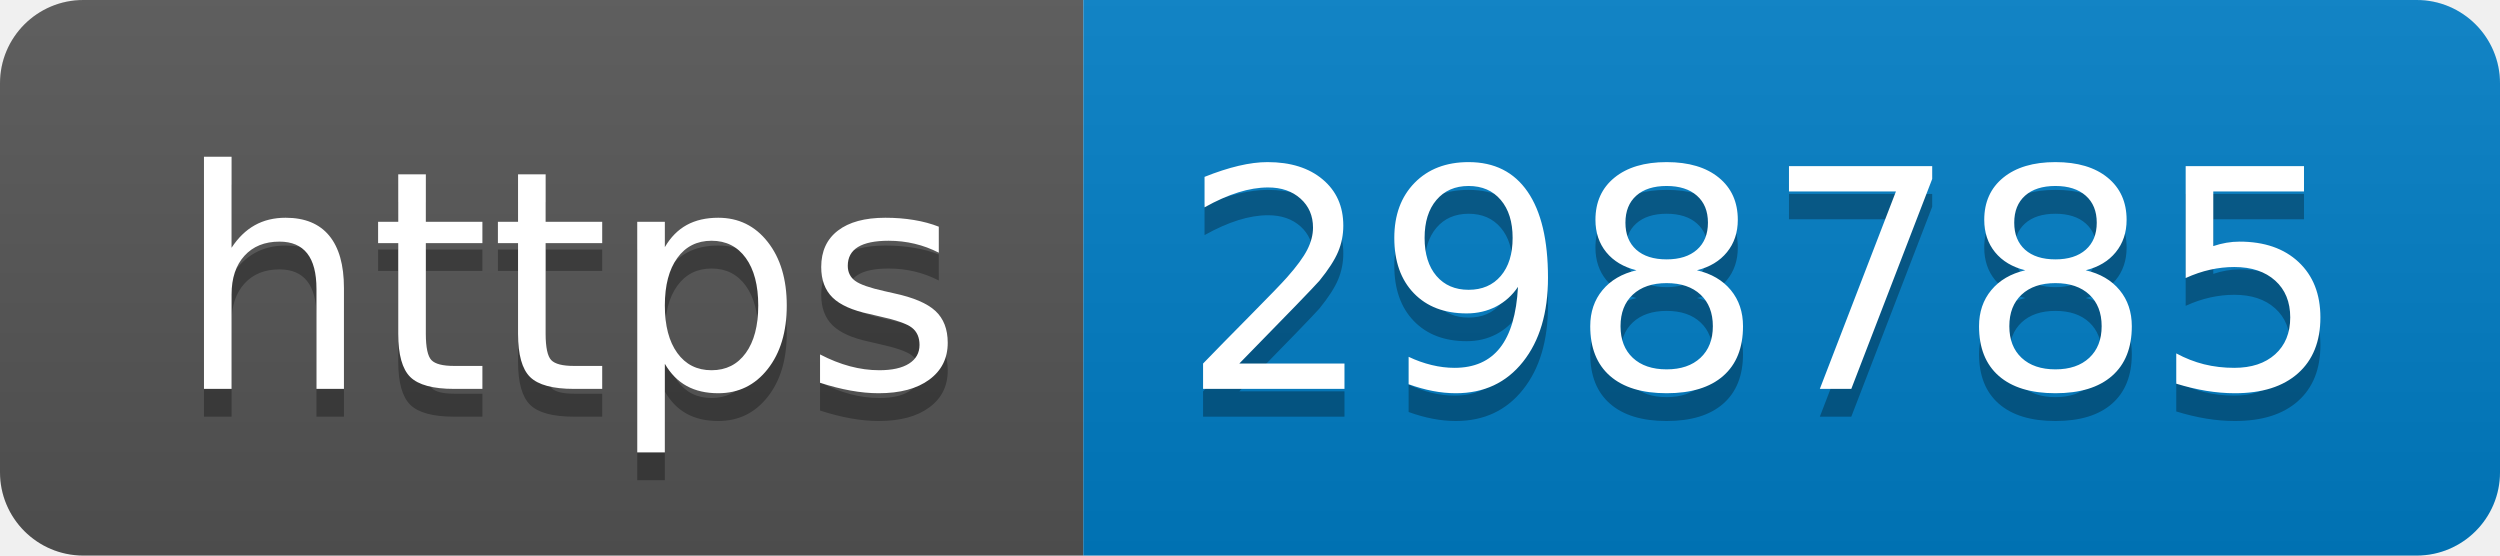
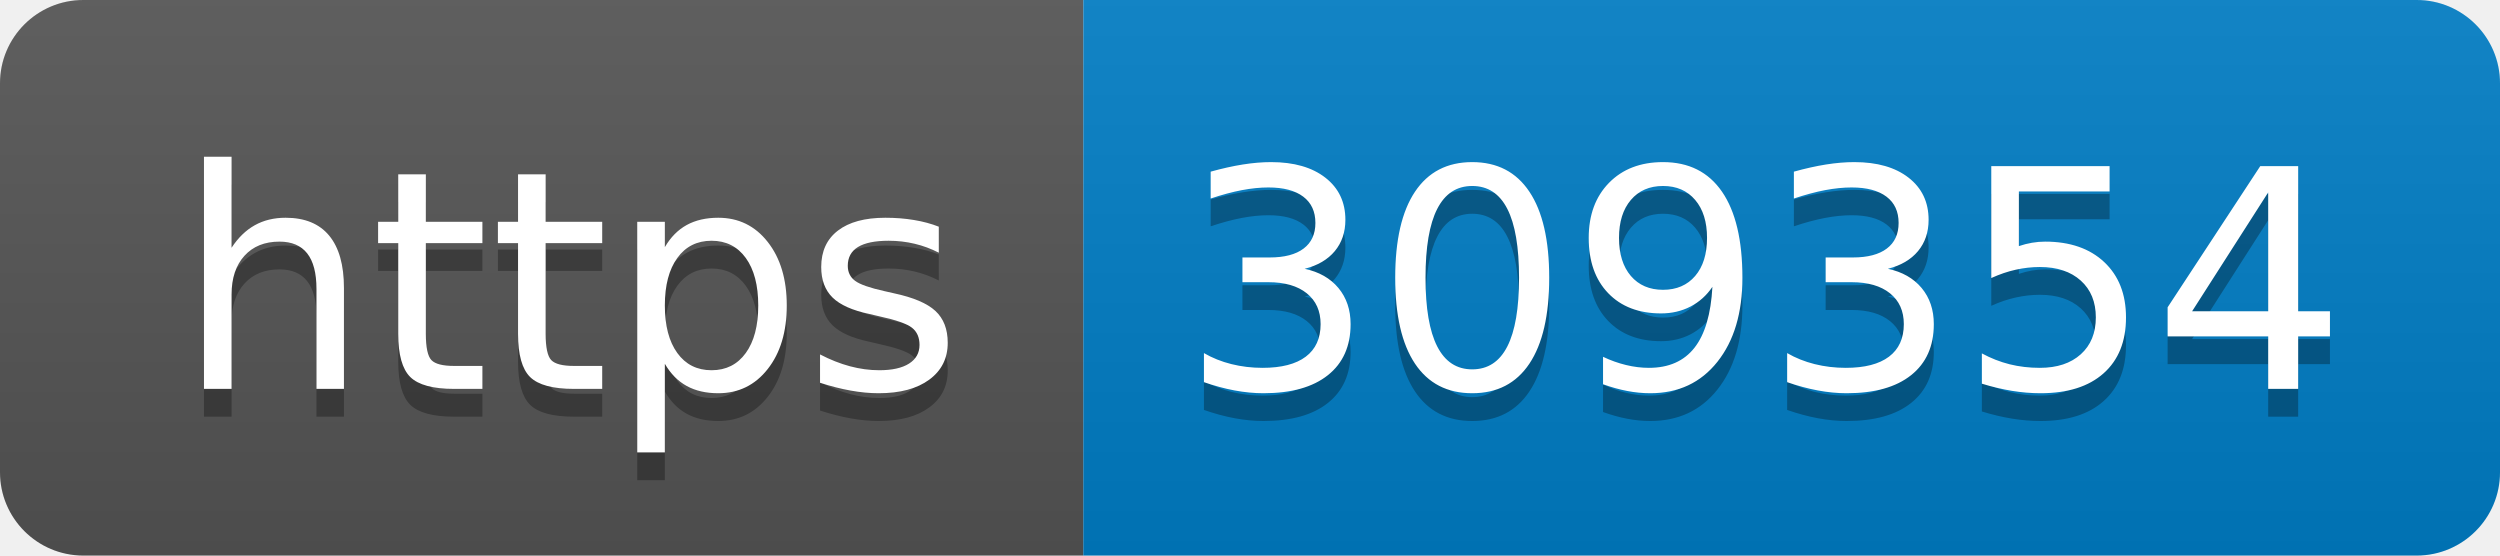
- <svg xmlns="http://www.w3.org/2000/svg" width="90" height="20" role="img" aria-label="https: 298785">
+ <svg xmlns="http://www.w3.org/2000/svg" width="90" height="20" role="img" aria-label="https: 309354">
  <linearGradient id="s" x2="0" y2="100%">
    <stop offset="0" stop-color="#bbb" stop-opacity=".1" />
    <stop offset="1" stop-opacity=".1" />
  </linearGradient>
  <clipPath id="r">
    <rect width="90" height="20" rx="3" fill="#fff" />
  </clipPath>
  <g clip-path="url(#r)">
    <rect width="39" height="20" fill="#555" />
    <rect x="39" width="51" height="20" fill="#007ec6" />
    <rect width="90" height="20" fill="url(#s)" />
  </g>
  <g fill="#fff" text-anchor="middle" font-family="Verdana,Geneva,DejaVu Sans,sans-serif" text-rendering="geometricPrecision" font-size="110">
    <text aria-hidden="true" x="205" y="150" fill="#010101" fill-opacity=".3" transform="scale(.1)" textLength="290">https</text>
    <text x="205" y="140" transform="scale(.1)" fill="#fff" textLength="290">https</text>
-     <text aria-hidden="true" x="635" y="150" fill="#010101" fill-opacity=".3" transform="scale(.1)" textLength="410">298785</text>
-     <text x="635" y="140" transform="scale(.1)" fill="#fff" textLength="410">298785</text>
+     <text aria-hidden="true" x="635" y="150" fill="#010101" fill-opacity=".3" transform="scale(.1)" textLength="410">309354</text>
+     <text x="635" y="140" transform="scale(.1)" fill="#fff" textLength="410">309354</text>
  </g>
</svg>
